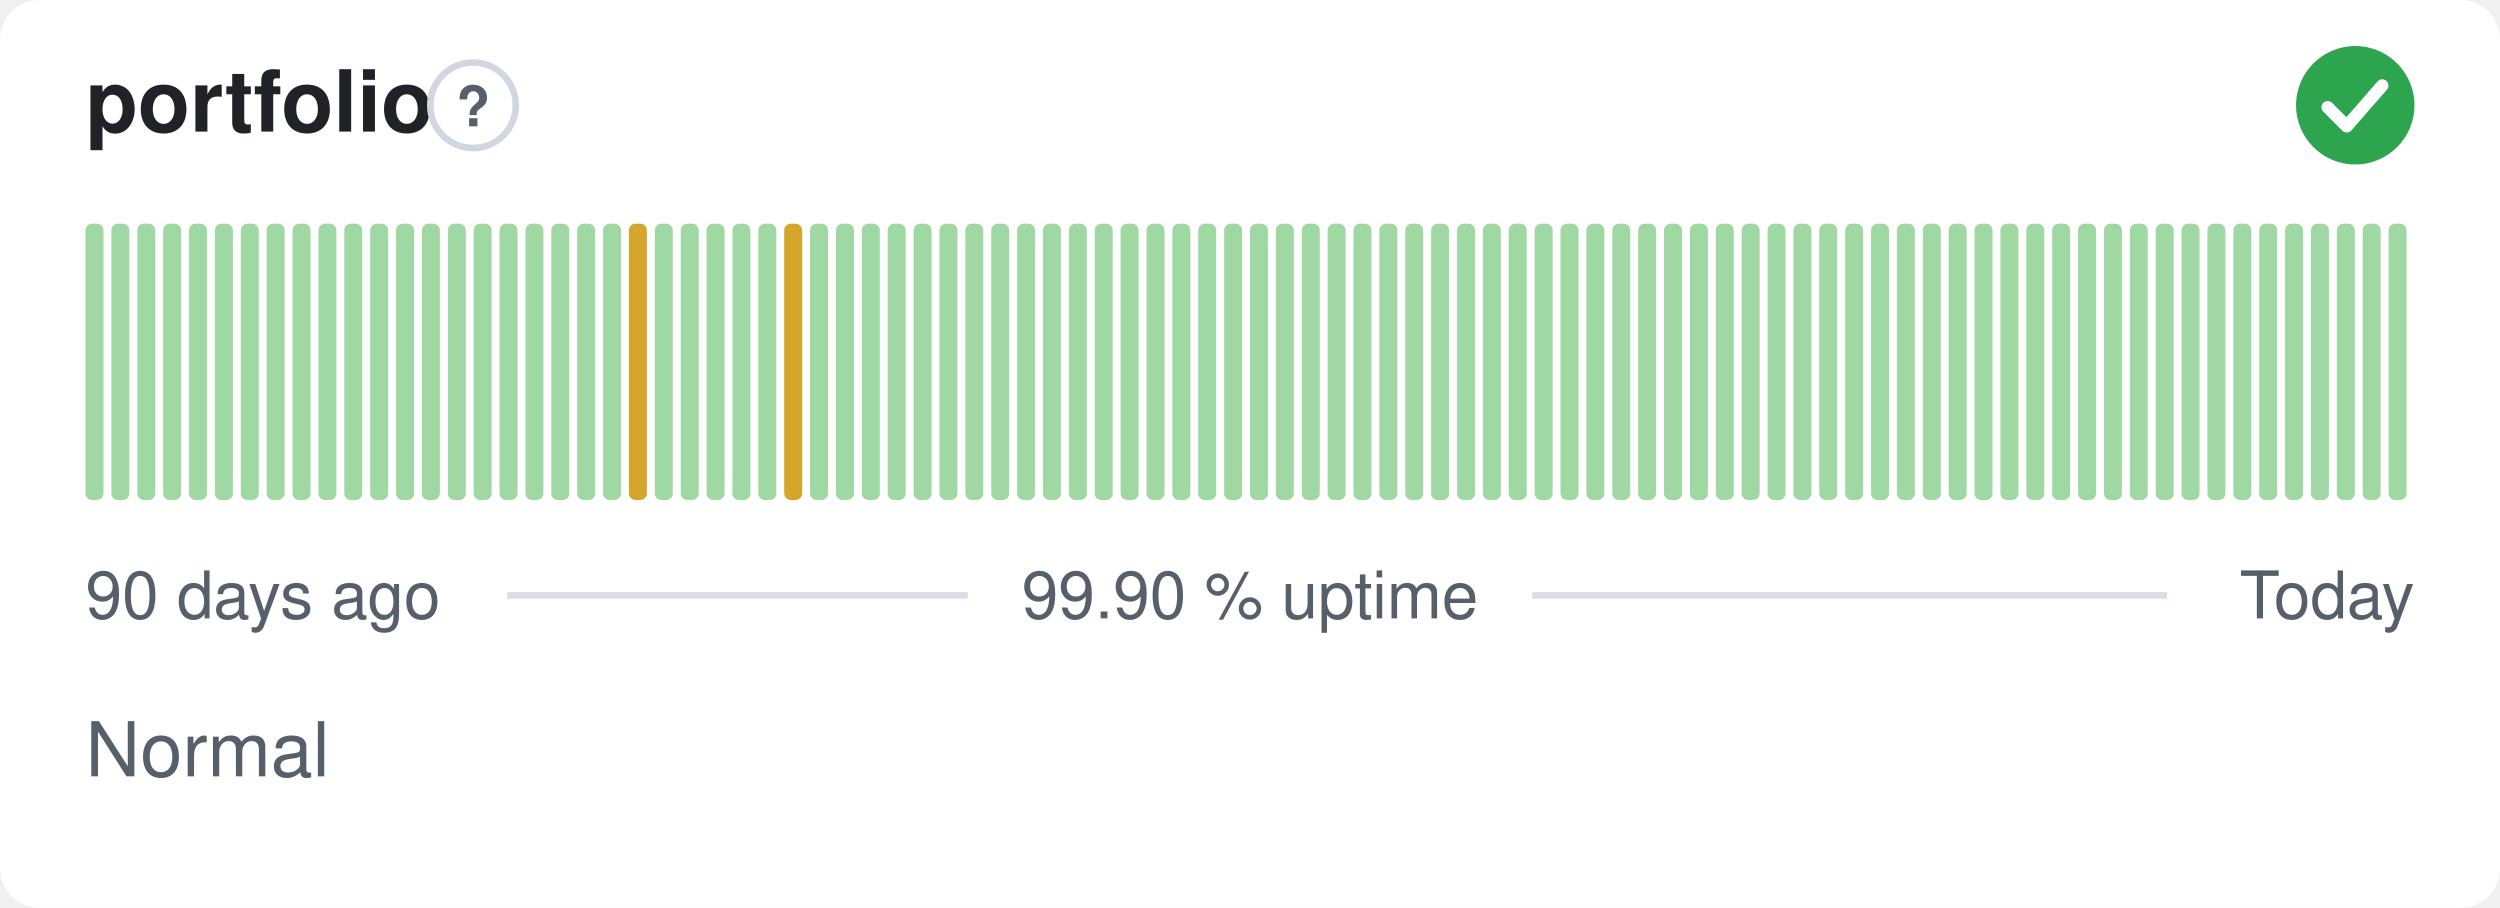
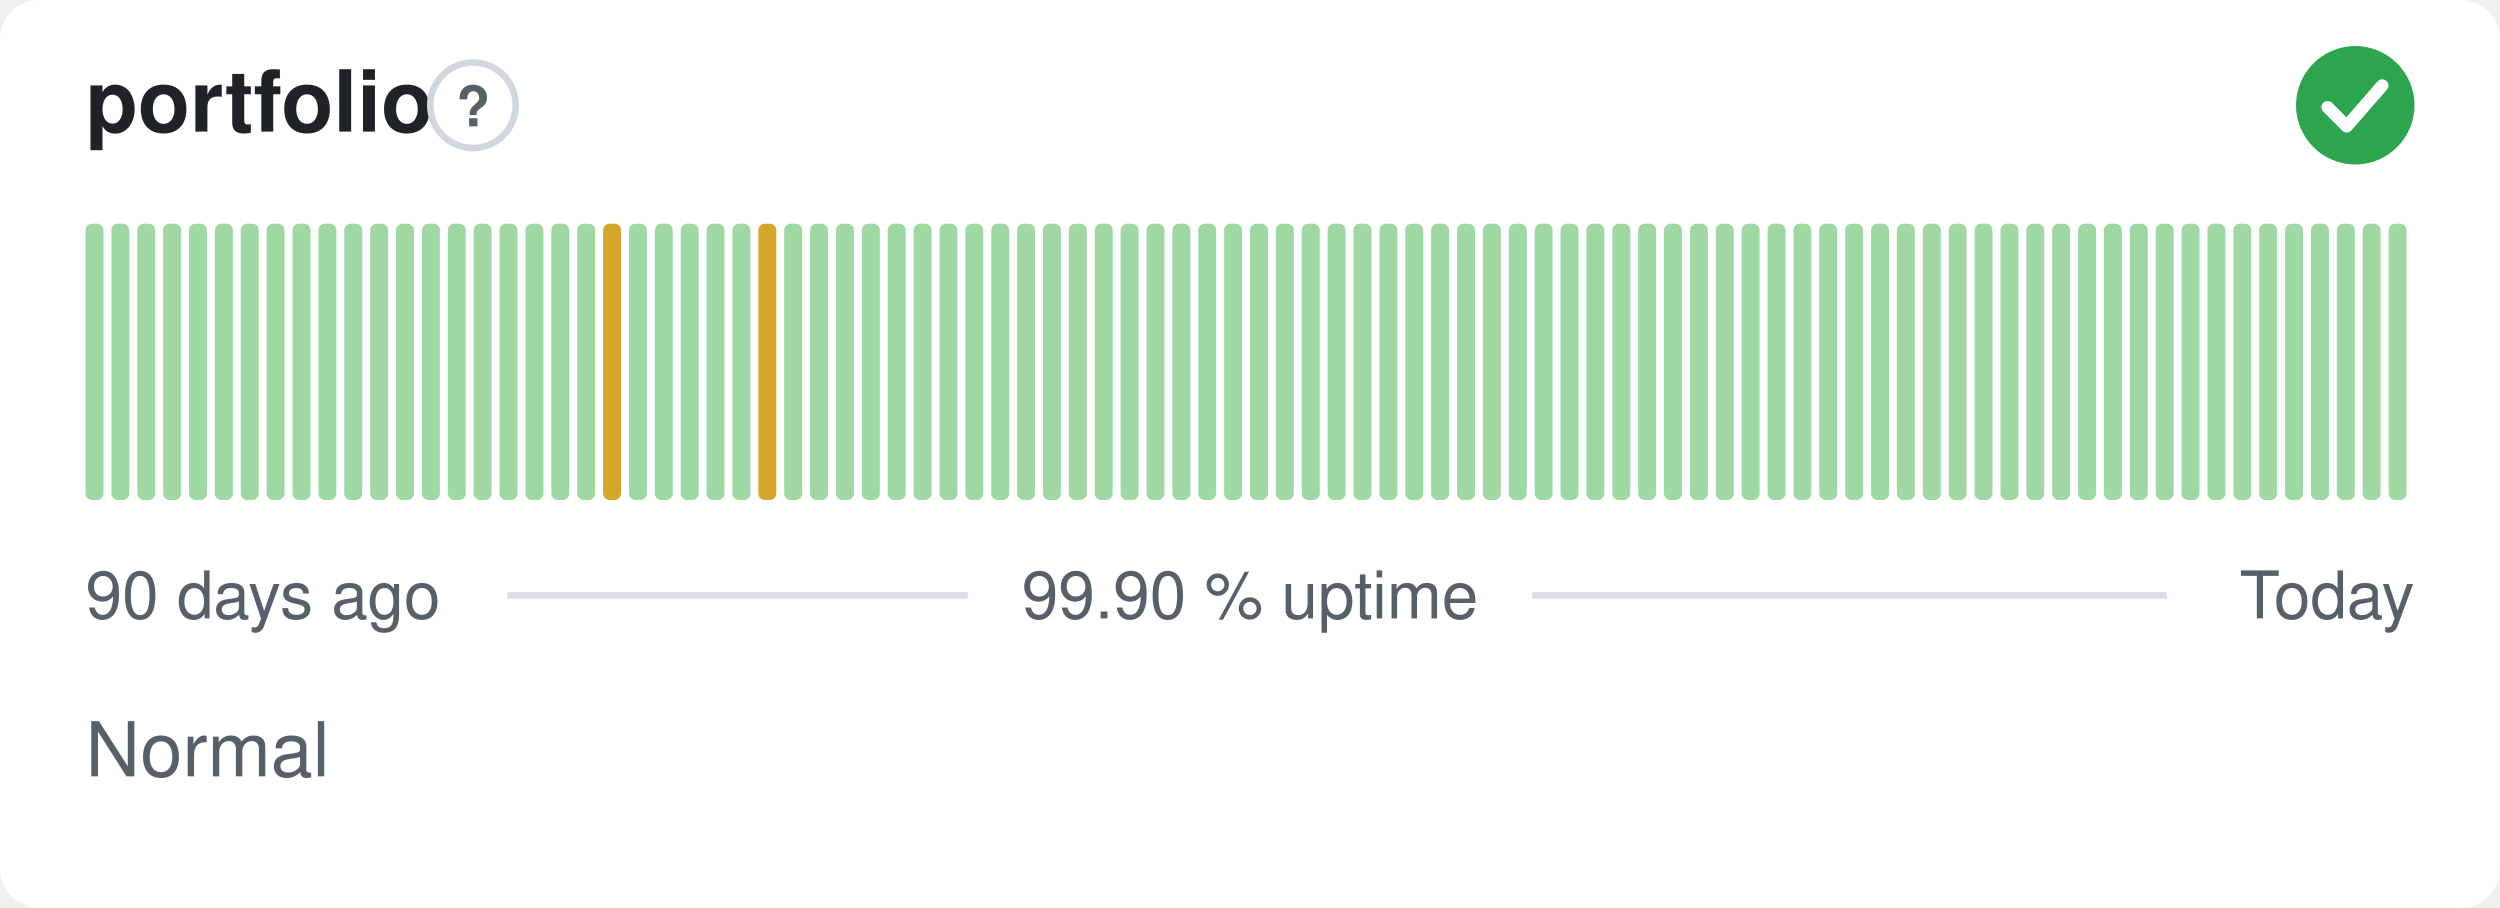
<svg xmlns="http://www.w3.org/2000/svg" width="380" height="138" viewBox="0 0 380 138" role="img" aria-label="portfolio: Normal, 99.90 % uptime over the last 90 days" font-family="-apple-system,BlinkMacSystemFont,'Segoe UI',Helvetica,Arial,sans-serif">
  <style>
    @media (prefers-color-scheme: dark) {
      .bg { fill: #0d1117 }
      .title { fill: #e6edf3 }
      .muted { fill: #8b949e }
      .hint { stroke: #30363d }
      .rule { stroke: #30363d }
      .nodata { fill: #21262d }
    }
  </style>
  <rect class="bg" width="380" height="138" rx="6" fill="#ffffff" />
  <text class="title" x="13" y="20" font-size="13" font-weight="600" fill="#1f2328">portfolio</text>
  <circle class="hint" cx="71.9" cy="16" r="6.5" fill="none" stroke="#d0d7de" stroke-width="1" />
  <text class="muted" x="71.9" y="19.2" text-anchor="middle" font-size="8.5" font-weight="700" fill="#57606a">?</text>
  <circle cx="358" cy="16" r="9" fill="#2da44e" />
  <path d="M353.80 16.30l2.90 2.90 5.40 -6.20" fill="none" stroke="#fff" stroke-width="1.89" stroke-linecap="round" stroke-linejoin="round" />
  <rect x="13.00" y="34.00" width="2.73" height="42.00" rx="1" fill="#9fd8a3" />
  <rect x="16.93" y="34.00" width="2.73" height="42.00" rx="1" fill="#9fd8a3" />
  <rect x="20.87" y="34.00" width="2.73" height="42.00" rx="1" fill="#9fd8a3" />
  <rect x="24.80" y="34.00" width="2.73" height="42.00" rx="1" fill="#9fd8a3" />
  <rect x="28.73" y="34.00" width="2.73" height="42.00" rx="1" fill="#9fd8a3" />
  <rect x="32.67" y="34.00" width="2.73" height="42.00" rx="1" fill="#9fd8a3" />
  <rect x="36.60" y="34.00" width="2.73" height="42.00" rx="1" fill="#9fd8a3" />
  <rect x="40.53" y="34.00" width="2.73" height="42.00" rx="1" fill="#9fd8a3" />
  <rect x="44.47" y="34.00" width="2.73" height="42.00" rx="1" fill="#9fd8a3" />
  <rect x="48.40" y="34.00" width="2.73" height="42.00" rx="1" fill="#9fd8a3" />
  <rect x="52.33" y="34.00" width="2.73" height="42.00" rx="1" fill="#9fd8a3" />
  <rect x="56.27" y="34.00" width="2.73" height="42.00" rx="1" fill="#9fd8a3" />
  <rect x="60.20" y="34.00" width="2.73" height="42.00" rx="1" fill="#9fd8a3" />
  <rect x="64.13" y="34.00" width="2.73" height="42.00" rx="1" fill="#9fd8a3" />
  <rect x="68.07" y="34.00" width="2.73" height="42.00" rx="1" fill="#9fd8a3" />
  <rect x="72.00" y="34.00" width="2.73" height="42.00" rx="1" fill="#9fd8a3" />
  <rect x="75.93" y="34.00" width="2.73" height="42.00" rx="1" fill="#9fd8a3" />
  <rect x="79.87" y="34.00" width="2.73" height="42.00" rx="1" fill="#9fd8a3" />
  <rect x="83.80" y="34.00" width="2.73" height="42.00" rx="1" fill="#9fd8a3" />
  <rect x="87.73" y="34.00" width="2.73" height="42.00" rx="1" fill="#9fd8a3" />
-   <rect x="91.67" y="34.00" width="2.73" height="42.00" rx="1" fill="#9fd8a3" />
-   <rect x="95.60" y="34.00" width="2.73" height="42.00" rx="1" fill="#d4a72c" />
+   <rect x="91.67" y="34.00" width="2.73" height="42.00" rx="1" fill="#d4a72c" />
+   <rect x="95.60" y="34.00" width="2.73" height="42.00" rx="1" fill="#9fd8a3" />
  <rect x="99.53" y="34.00" width="2.73" height="42.00" rx="1" fill="#9fd8a3" />
  <rect x="103.47" y="34.00" width="2.73" height="42.00" rx="1" fill="#9fd8a3" />
  <rect x="107.40" y="34.00" width="2.73" height="42.00" rx="1" fill="#9fd8a3" />
  <rect x="111.33" y="34.00" width="2.73" height="42.00" rx="1" fill="#9fd8a3" />
-   <rect x="115.27" y="34.00" width="2.73" height="42.00" rx="1" fill="#9fd8a3" />
-   <rect x="119.20" y="34.00" width="2.73" height="42.00" rx="1" fill="#d4a72c" />
+   <rect x="115.27" y="34.00" width="2.73" height="42.00" rx="1" fill="#d4a72c" />
+   <rect x="119.20" y="34.00" width="2.73" height="42.00" rx="1" fill="#9fd8a3" />
  <rect x="123.13" y="34.00" width="2.73" height="42.00" rx="1" fill="#9fd8a3" />
  <rect x="127.07" y="34.00" width="2.73" height="42.00" rx="1" fill="#9fd8a3" />
  <rect x="131.00" y="34.00" width="2.73" height="42.00" rx="1" fill="#9fd8a3" />
  <rect x="134.93" y="34.00" width="2.73" height="42.00" rx="1" fill="#9fd8a3" />
  <rect x="138.87" y="34.00" width="2.73" height="42.00" rx="1" fill="#9fd8a3" />
  <rect x="142.80" y="34.00" width="2.73" height="42.00" rx="1" fill="#9fd8a3" />
  <rect x="146.73" y="34.00" width="2.73" height="42.00" rx="1" fill="#9fd8a3" />
  <rect x="150.67" y="34.00" width="2.73" height="42.00" rx="1" fill="#9fd8a3" />
  <rect x="154.60" y="34.00" width="2.73" height="42.00" rx="1" fill="#9fd8a3" />
  <rect x="158.53" y="34.00" width="2.73" height="42.00" rx="1" fill="#9fd8a3" />
  <rect x="162.47" y="34.00" width="2.73" height="42.00" rx="1" fill="#9fd8a3" />
  <rect x="166.40" y="34.00" width="2.73" height="42.00" rx="1" fill="#9fd8a3" />
  <rect x="170.33" y="34.00" width="2.73" height="42.00" rx="1" fill="#9fd8a3" />
  <rect x="174.27" y="34.00" width="2.73" height="42.00" rx="1" fill="#9fd8a3" />
  <rect x="178.20" y="34.00" width="2.73" height="42.00" rx="1" fill="#9fd8a3" />
  <rect x="182.13" y="34.00" width="2.73" height="42.00" rx="1" fill="#9fd8a3" />
  <rect x="186.07" y="34.00" width="2.73" height="42.00" rx="1" fill="#9fd8a3" />
  <rect x="190.00" y="34.00" width="2.73" height="42.00" rx="1" fill="#9fd8a3" />
  <rect x="193.93" y="34.00" width="2.73" height="42.00" rx="1" fill="#9fd8a3" />
  <rect x="197.87" y="34.00" width="2.73" height="42.00" rx="1" fill="#9fd8a3" />
  <rect x="201.80" y="34.00" width="2.73" height="42.00" rx="1" fill="#9fd8a3" />
  <rect x="205.73" y="34.00" width="2.73" height="42.00" rx="1" fill="#9fd8a3" />
  <rect x="209.67" y="34.00" width="2.73" height="42.00" rx="1" fill="#9fd8a3" />
  <rect x="213.60" y="34.00" width="2.73" height="42.00" rx="1" fill="#9fd8a3" />
  <rect x="217.53" y="34.00" width="2.73" height="42.00" rx="1" fill="#9fd8a3" />
  <rect x="221.47" y="34.00" width="2.73" height="42.00" rx="1" fill="#9fd8a3" />
  <rect x="225.40" y="34.00" width="2.73" height="42.00" rx="1" fill="#9fd8a3" />
  <rect x="229.33" y="34.00" width="2.73" height="42.00" rx="1" fill="#9fd8a3" />
  <rect x="233.27" y="34.00" width="2.73" height="42.00" rx="1" fill="#9fd8a3" />
  <rect x="237.20" y="34.00" width="2.73" height="42.00" rx="1" fill="#9fd8a3" />
  <rect x="241.13" y="34.00" width="2.73" height="42.00" rx="1" fill="#9fd8a3" />
  <rect x="245.07" y="34.00" width="2.73" height="42.00" rx="1" fill="#9fd8a3" />
  <rect x="249.00" y="34.00" width="2.73" height="42.00" rx="1" fill="#9fd8a3" />
  <rect x="252.93" y="34.00" width="2.73" height="42.00" rx="1" fill="#9fd8a3" />
  <rect x="256.87" y="34.00" width="2.73" height="42.00" rx="1" fill="#9fd8a3" />
  <rect x="260.80" y="34.00" width="2.73" height="42.00" rx="1" fill="#9fd8a3" />
  <rect x="264.73" y="34.00" width="2.73" height="42.00" rx="1" fill="#9fd8a3" />
  <rect x="268.67" y="34.00" width="2.73" height="42.00" rx="1" fill="#9fd8a3" />
  <rect x="272.60" y="34.00" width="2.73" height="42.00" rx="1" fill="#9fd8a3" />
  <rect x="276.53" y="34.00" width="2.73" height="42.00" rx="1" fill="#9fd8a3" />
  <rect x="280.47" y="34.00" width="2.73" height="42.00" rx="1" fill="#9fd8a3" />
  <rect x="284.40" y="34.00" width="2.73" height="42.00" rx="1" fill="#9fd8a3" />
  <rect x="288.33" y="34.00" width="2.73" height="42.00" rx="1" fill="#9fd8a3" />
  <rect x="292.27" y="34.00" width="2.73" height="42.00" rx="1" fill="#9fd8a3" />
  <rect x="296.20" y="34.00" width="2.73" height="42.00" rx="1" fill="#9fd8a3" />
  <rect x="300.13" y="34.00" width="2.73" height="42.00" rx="1" fill="#9fd8a3" />
  <rect x="304.07" y="34.00" width="2.73" height="42.00" rx="1" fill="#9fd8a3" />
  <rect x="308.00" y="34.00" width="2.73" height="42.00" rx="1" fill="#9fd8a3" />
  <rect x="311.93" y="34.00" width="2.73" height="42.00" rx="1" fill="#9fd8a3" />
  <rect x="315.87" y="34.00" width="2.73" height="42.00" rx="1" fill="#9fd8a3" />
  <rect x="319.80" y="34.00" width="2.73" height="42.00" rx="1" fill="#9fd8a3" />
  <rect x="323.73" y="34.00" width="2.73" height="42.00" rx="1" fill="#9fd8a3" />
  <rect x="327.67" y="34.00" width="2.73" height="42.00" rx="1" fill="#9fd8a3" />
  <rect x="331.60" y="34.00" width="2.73" height="42.00" rx="1" fill="#9fd8a3" />
  <rect x="335.53" y="34.00" width="2.73" height="42.00" rx="1" fill="#9fd8a3" />
  <rect x="339.47" y="34.00" width="2.73" height="42.00" rx="1" fill="#9fd8a3" />
  <rect x="343.40" y="34.00" width="2.73" height="42.00" rx="1" fill="#9fd8a3" />
  <rect x="347.33" y="34.00" width="2.73" height="42.00" rx="1" fill="#9fd8a3" />
  <rect x="351.27" y="34.00" width="2.73" height="42.00" rx="1" fill="#9fd8a3" />
  <rect x="355.20" y="34.00" width="2.73" height="42.00" rx="1" fill="#9fd8a3" />
  <rect x="359.13" y="34.00" width="2.73" height="42.00" rx="1" fill="#9fd8a3" />
  <rect x="363.07" y="34.00" width="2.73" height="42.00" rx="1" fill="#9fd8a3" />
  <text class="muted" x="13" y="94" font-size="10" fill="#57606a">90 days ago</text>
  <text class="muted" x="190" y="94" text-anchor="middle" font-size="10" fill="#57606a">99.90 % uptime</text>
  <text class="muted" x="367" y="94" text-anchor="end" font-size="10" fill="#57606a">Today</text>
  <line class="rule" x1="77.1" y1="90.5" x2="147.1" y2="90.5" stroke="#d8dee4" stroke-width="1" />
  <line class="rule" x1="232.9" y1="90.5" x2="329.4" y2="90.5" stroke="#d8dee4" stroke-width="1" />
  <text class="muted" x="13" y="118" font-size="11.5" fill="#57606a">Normal</text>
</svg>
